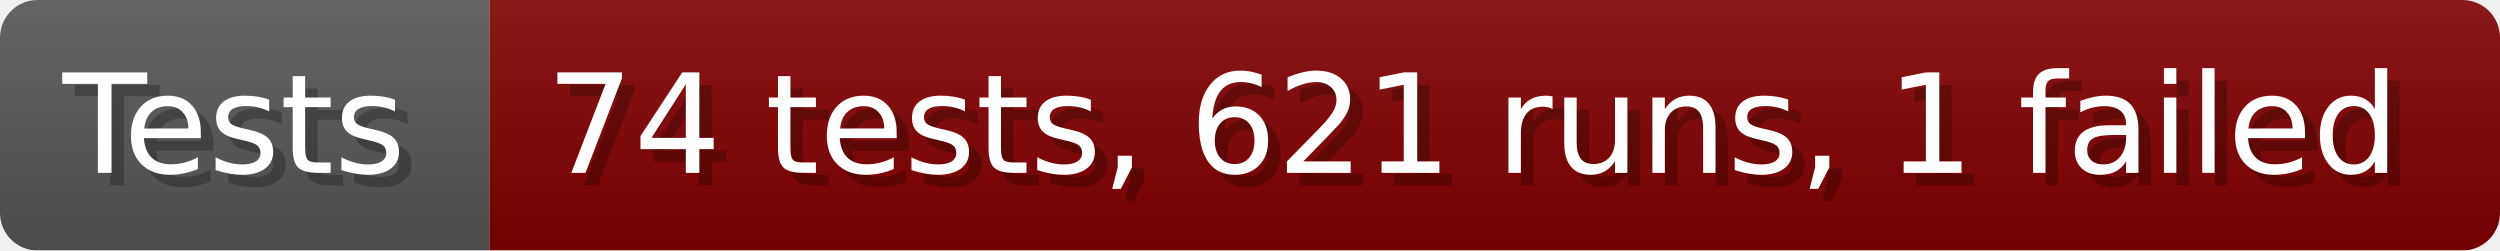
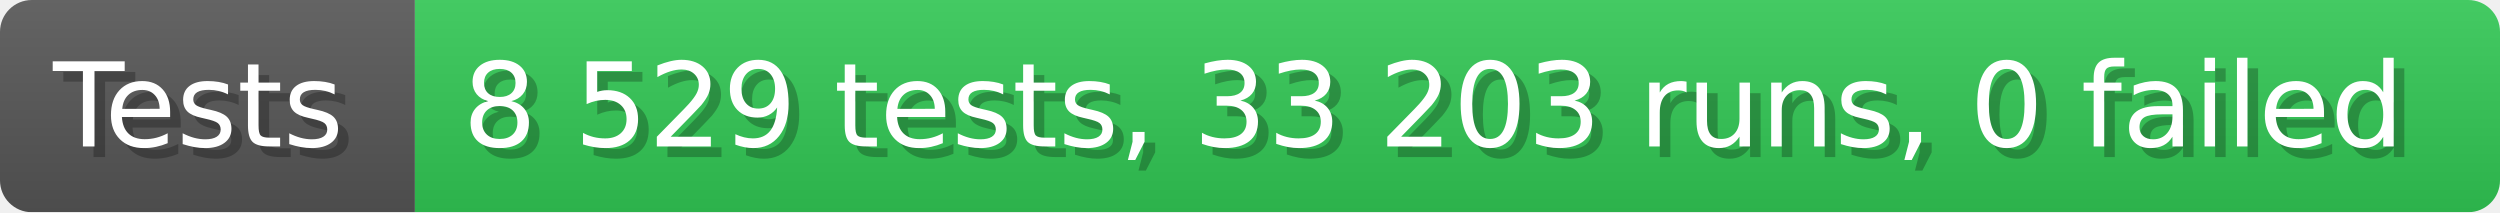
- <svg xmlns="http://www.w3.org/2000/svg" width="199.6" height="20" viewBox="0 0 1996 200" role="img" aria-label="Tests: 74 tests, 621 runs, 1 failed">
+ <svg xmlns="http://www.w3.org/2000/svg" width="235.6" height="20" viewBox="0 0 2356 200" role="img" aria-label="Tests: 8 529 tests, 33 203 runs, 0 failed">
  <linearGradient id="a" x2="0" y2="100%">
    <stop offset="0" stop-opacity=".1" stop-color="#EEE" />
    <stop offset="1" stop-opacity=".1" />
  </linearGradient>
  <mask id="m">
-     <rect width="1996" height="200" rx="30" fill="#FFF" />
+     <rect width="2356" height="200" rx="30" fill="#FFF" />
  </mask>
  <g mask="url(#m)">
    <rect width="391" height="200" fill="#555" />
-     <rect width="1605" height="200" fill="#800000" x="391" />
-     <rect width="1996" height="200" fill="url(#a)" />
+     <rect width="1965" height="200" fill="#31c653" x="391" />
+     <rect width="2356" height="200" fill="url(#a)" />
  </g>
  <g aria-hidden="true" fill="#fff" text-anchor="start" font-family="Verdana,DejaVu Sans,sans-serif" font-size="110">
    <text x="60" y="148" textLength="291" fill="#000" opacity="0.25">Tests</text>
    <text x="50" y="138" textLength="291">Tests</text>
-     <text x="446" y="148" textLength="1505" fill="#000" opacity="0.25">74 tests, 621 runs, 1 failed</text>
-     <text x="436" y="138" textLength="1505">74 tests, 621 runs, 1 failed</text>
+     <text x="446" y="148" textLength="1865" fill="#000" opacity="0.25">8 529 tests, 33 203 runs, 0 failed</text>
+     <text x="436" y="138" textLength="1865">8 529 tests, 33 203 runs, 0 failed</text>
  </g>
</svg>
